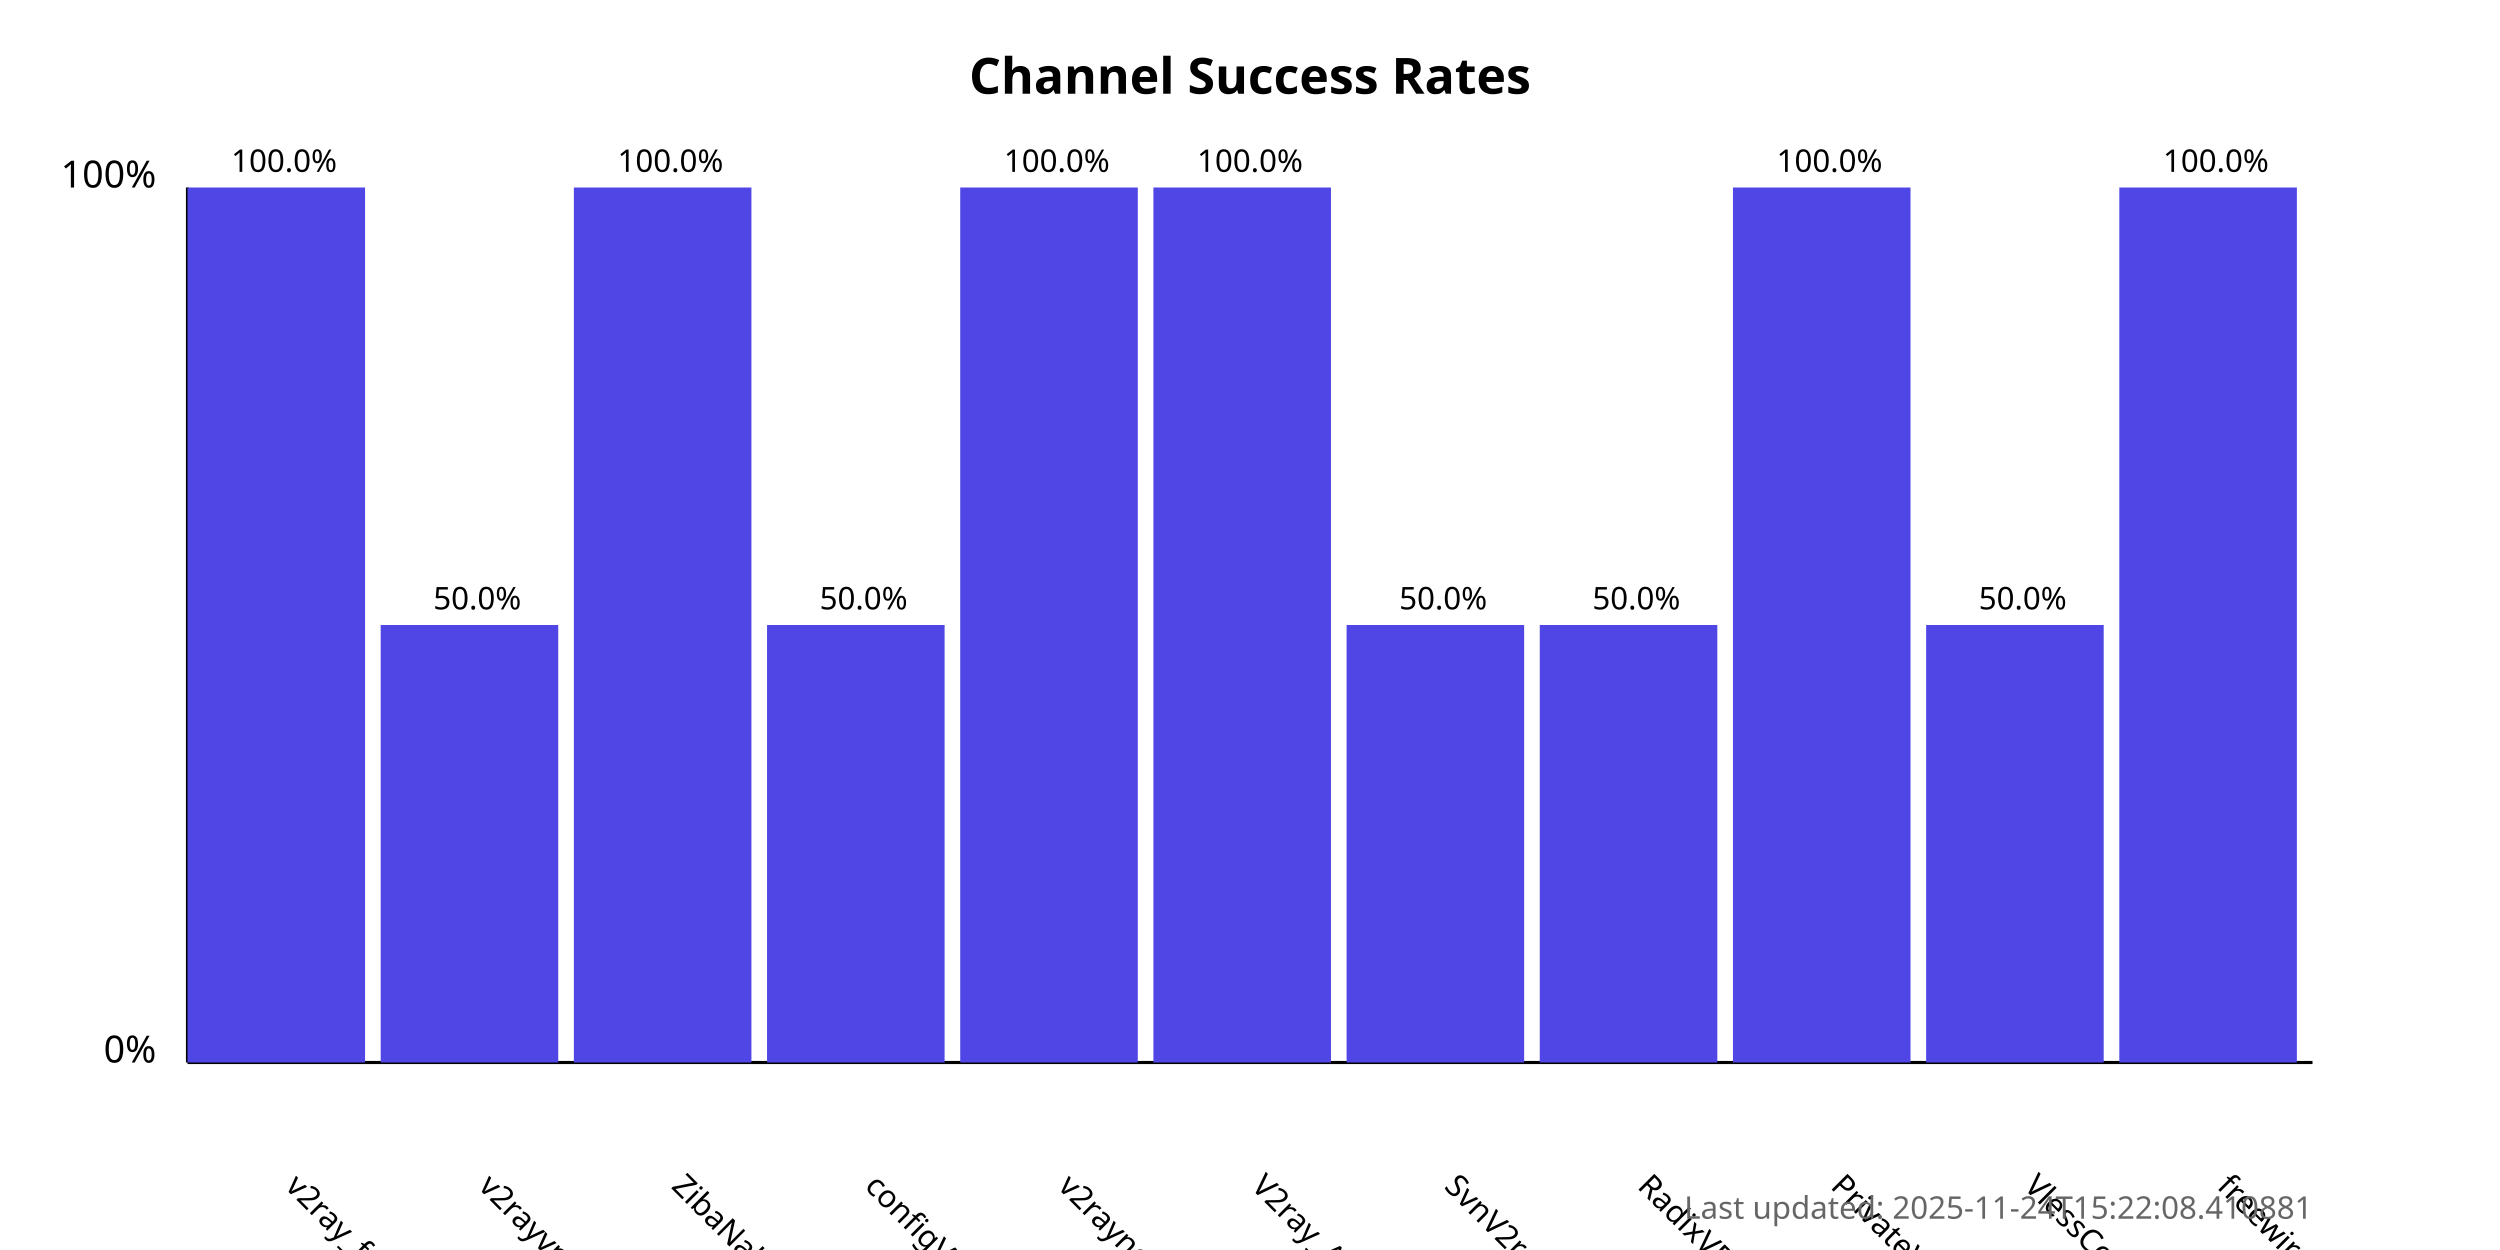
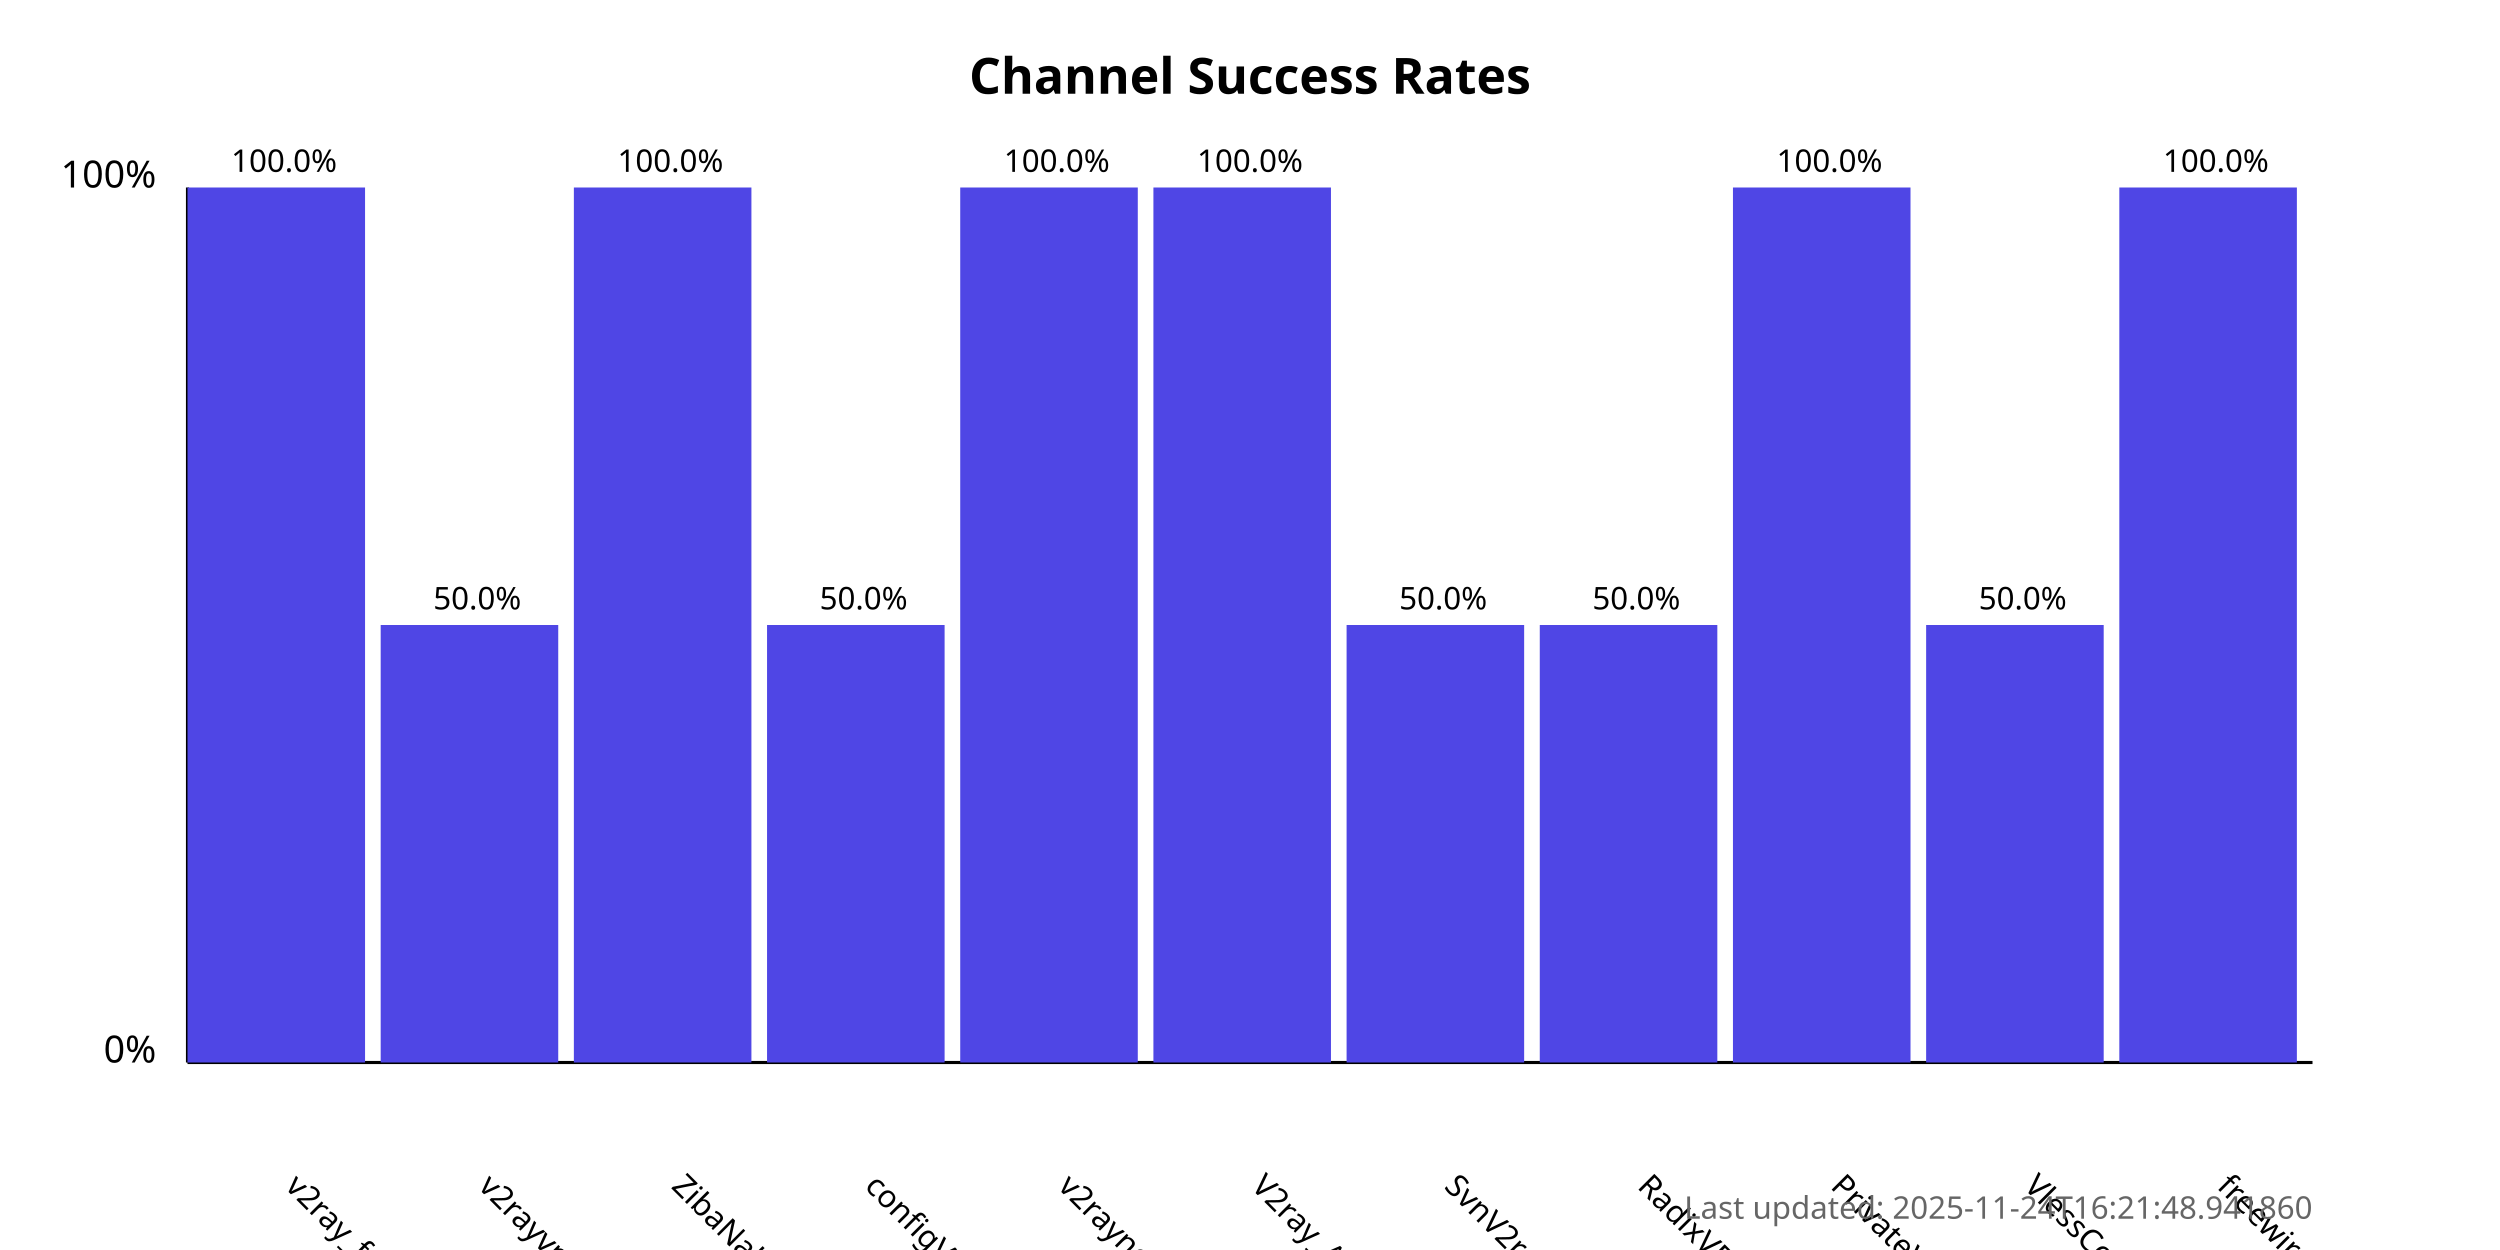
<svg xmlns="http://www.w3.org/2000/svg" width="800" height="400">
  <style>
            .chart-title { font: bold 16px sans-serif; }
            .axis-label { font: 12px sans-serif; }
            .tick-label { font: 10px sans-serif; }
            .bar { fill: #4f46e5; }
            .bar:hover { fill: #6366f1; }
            .timestamp { font: 10px sans-serif; fill: #666; }
        </style>
  <text x="400.0" y="30" text-anchor="middle" class="chart-title">
            Channel Success Rates
        </text>
  <line x1="60" y1="340" x2="60" y2="60" stroke="black" stroke-width="1" />
  <line x1="60" y1="340" x2="740" y2="340" stroke="black" stroke-width="1" />
  <text x="50" y="340" text-anchor="end" class="axis-label">0%</text>
  <text x="50" y="60" text-anchor="end" class="axis-label">100%</text>
  <g>
    <rect x="60" y="60.0" width="56.818" height="280.0" class="bar" />
    <text x="90.909" y="380" transform="rotate(45, 90.90909, 380)" text-anchor="start" class="tick-label">
                v2ray_free_conf
            </text>
    <text x="90.909" y="55.0" text-anchor="middle" class="tick-label">
                100.0%
            </text>
  </g>
  <g>
    <rect x="121.818" y="200.0" width="56.818" height="140.0" class="bar" />
    <text x="152.727" y="380" transform="rotate(45, 152.7273, 380)" text-anchor="start" class="tick-label">
                v2rayvpno
            </text>
    <text x="152.727" y="195.0" text-anchor="middle" class="tick-label">
                50.0%
            </text>
  </g>
  <g>
    <rect x="183.636" y="60.0" width="56.818" height="280.0" class="bar" />
    <text x="214.545" y="380" transform="rotate(45, 214.5455, 380)" text-anchor="start" class="tick-label">
                ZibaNabz
            </text>
    <text x="214.545" y="55.0" text-anchor="middle" class="tick-label">
                100.0%
            </text>
  </g>
  <g>
    <rect x="245.455" y="200.0" width="56.818" height="140.0" class="bar" />
    <text x="276.364" y="380" transform="rotate(45, 276.3636, 380)" text-anchor="start" class="tick-label">
                configV2rayForFree
            </text>
    <text x="276.364" y="195.0" text-anchor="middle" class="tick-label">
                50.0%
            </text>
  </g>
  <g>
    <rect x="307.273" y="60.0" width="56.818" height="280.0" class="bar" />
    <text x="338.182" y="380" transform="rotate(45, 338.1818, 380)" text-anchor="start" class="tick-label">
                v2rayngvpn
            </text>
    <text x="338.182" y="55.0" text-anchor="middle" class="tick-label">
                100.0%
            </text>
  </g>
  <g>
    <rect x="369.091" y="60.0" width="56.818" height="280.0" class="bar" />
    <text x="400.0" y="380" transform="rotate(45, 400.0, 380)" text-anchor="start" class="tick-label">
                V2ray_Alpha
            </text>
    <text x="400.0" y="55.0" text-anchor="middle" class="tick-label">
                100.0%
            </text>
  </g>
  <g>
    <rect x="430.909" y="200.0" width="56.818" height="140.0" class="bar" />
    <text x="461.818" y="380" transform="rotate(45, 461.8182, 380)" text-anchor="start" class="tick-label">
                SvnV2ray
            </text>
    <text x="461.818" y="195.0" text-anchor="middle" class="tick-label">
                50.0%
            </text>
  </g>
  <g>
    <rect x="492.727" y="200.0" width="56.818" height="140.0" class="bar" />
    <text x="523.636" y="380" transform="rotate(45, 523.6364, 380)" text-anchor="start" class="tick-label">
                RadixVPN
            </text>
    <text x="523.636" y="195.0" text-anchor="middle" class="tick-label">
                50.0%
            </text>
  </g>
  <g>
    <rect x="554.545" y="60.0" width="56.818" height="280.0" class="bar" />
    <text x="585.455" y="380" transform="rotate(45, 585.4545, 380)" text-anchor="start" class="tick-label">
                PrivateVPNs
            </text>
    <text x="585.455" y="55.0" text-anchor="middle" class="tick-label">
                100.0%
            </text>
  </g>
  <g>
    <rect x="616.364" y="200.0" width="56.818" height="140.0" class="bar" />
    <text x="647.273" y="380" transform="rotate(45, 647.2727, 380)" text-anchor="start" class="tick-label">
                VlessConfig
            </text>
    <text x="647.273" y="195.0" text-anchor="middle" class="tick-label">
                50.0%
            </text>
  </g>
  <g>
    <rect x="678.182" y="60.0" width="56.818" height="280.0" class="bar" />
    <text x="709.091" y="380" transform="rotate(45, 709.0909, 380)" text-anchor="start" class="tick-label">
                freewireguard
            </text>
    <text x="709.091" y="55.0" text-anchor="middle" class="tick-label">
                100.0%
            </text>
  </g>
  <text x="740" y="390" text-anchor="end" class="timestamp">
-             Last updated: 2025-11-24T15:22:08.410881
+             Last updated: 2025-11-24T16:21:48.941860
        </text>
</svg>
